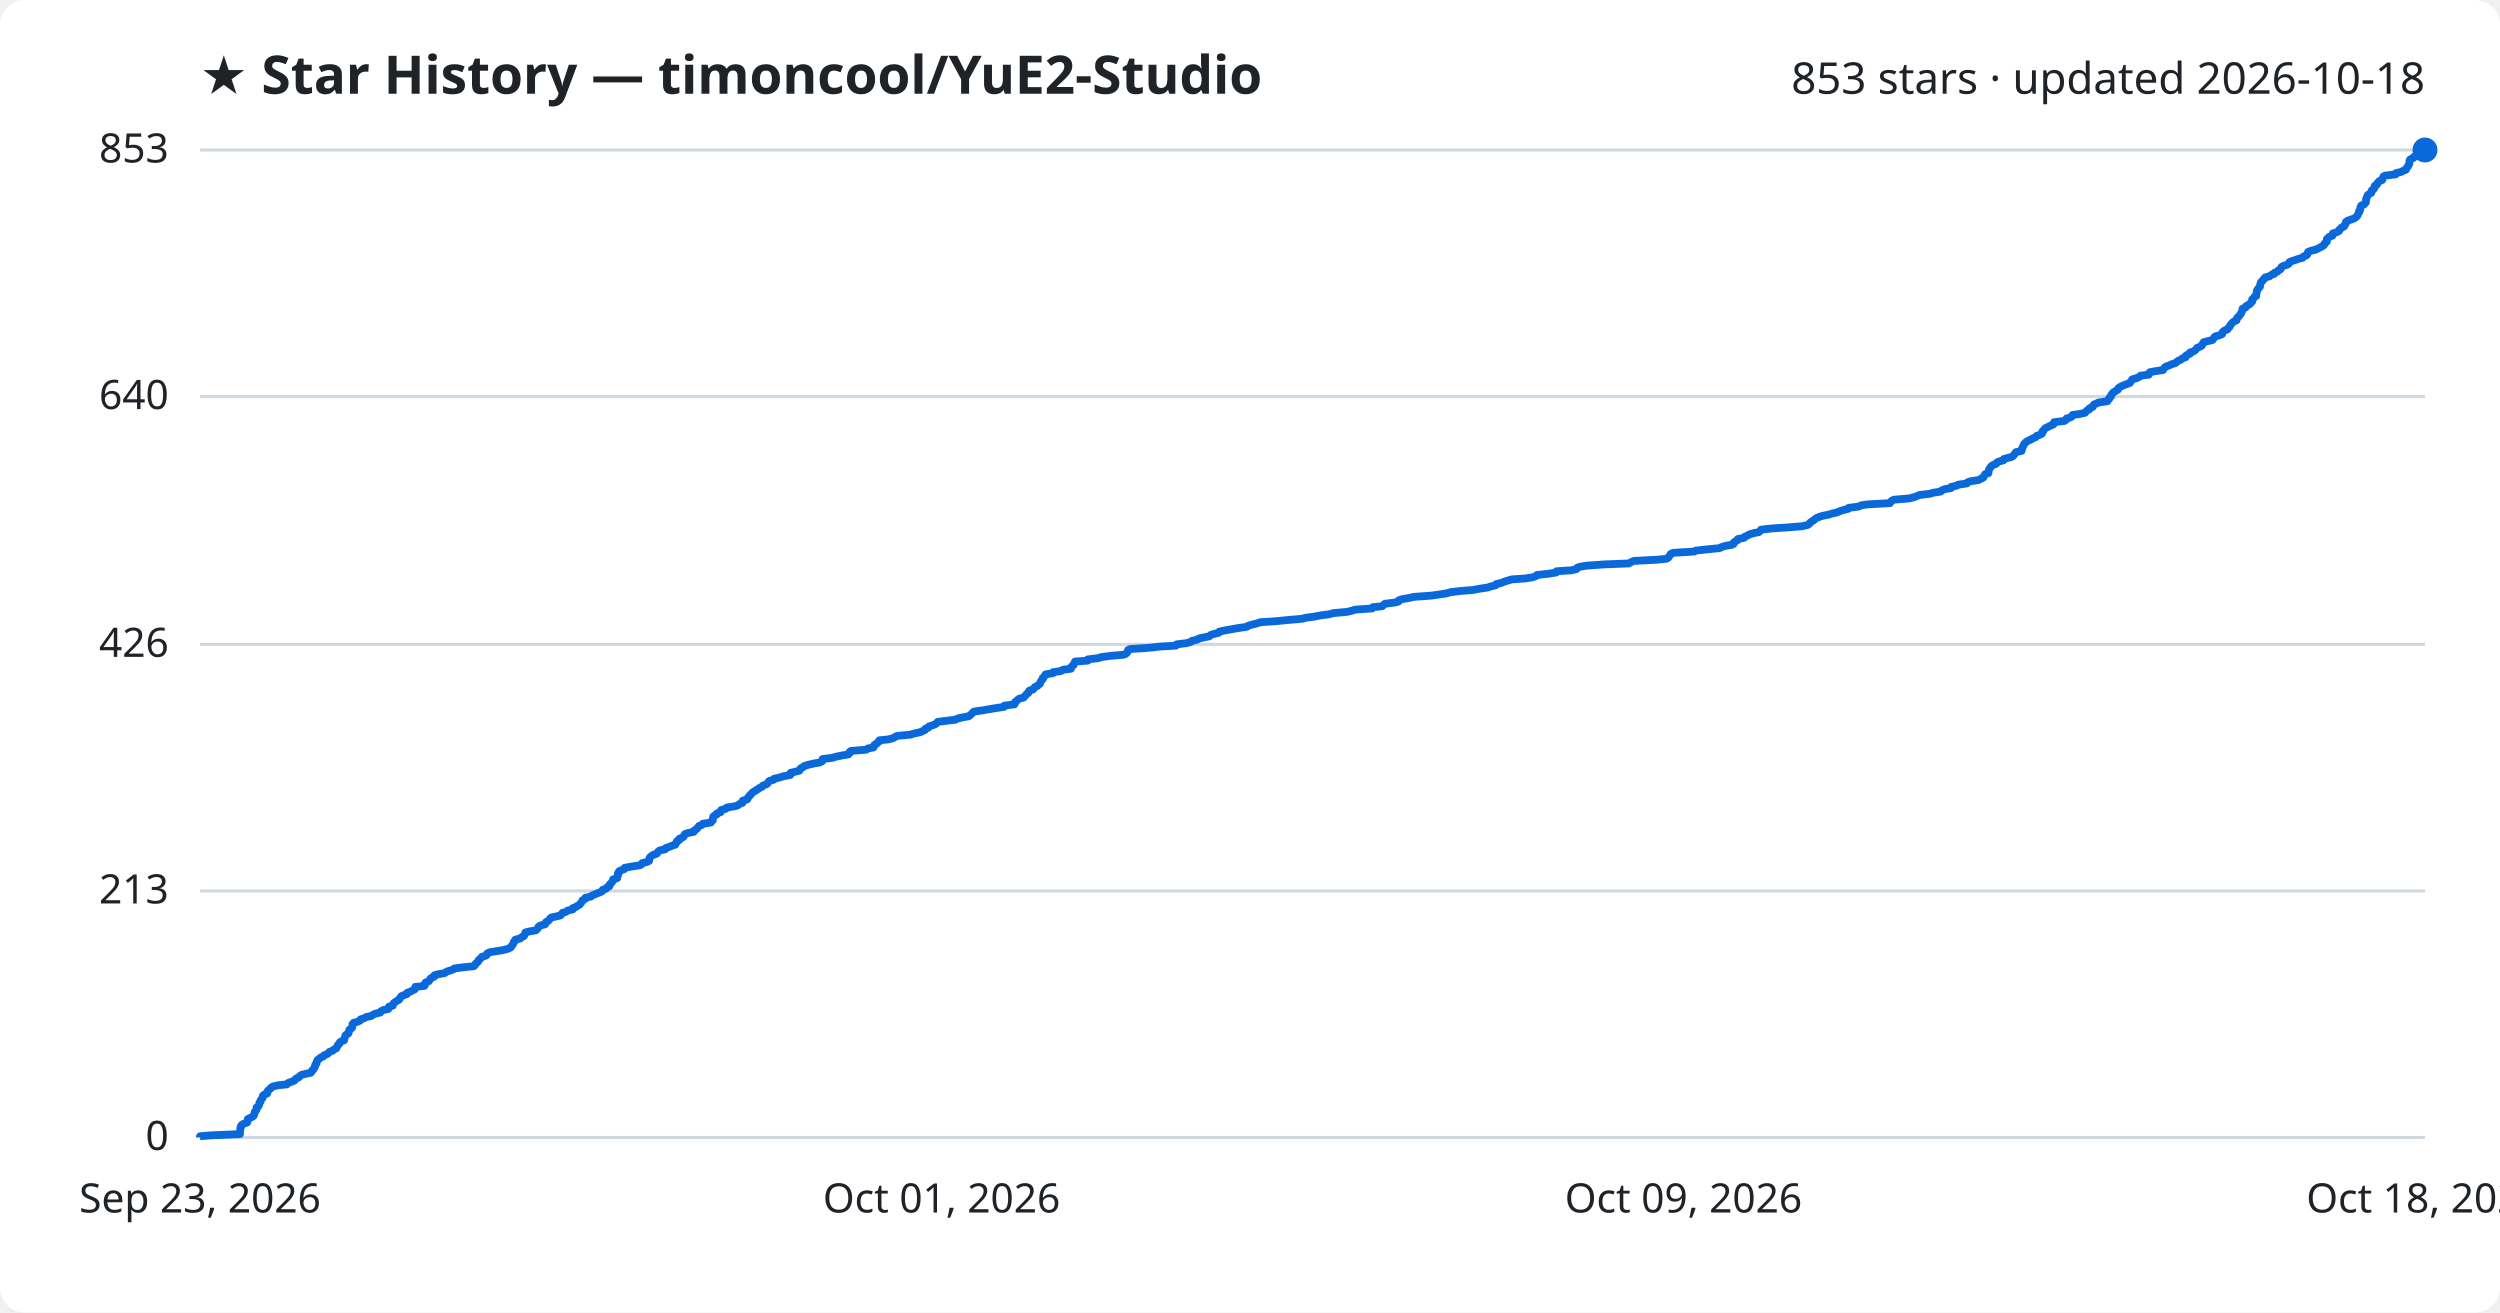
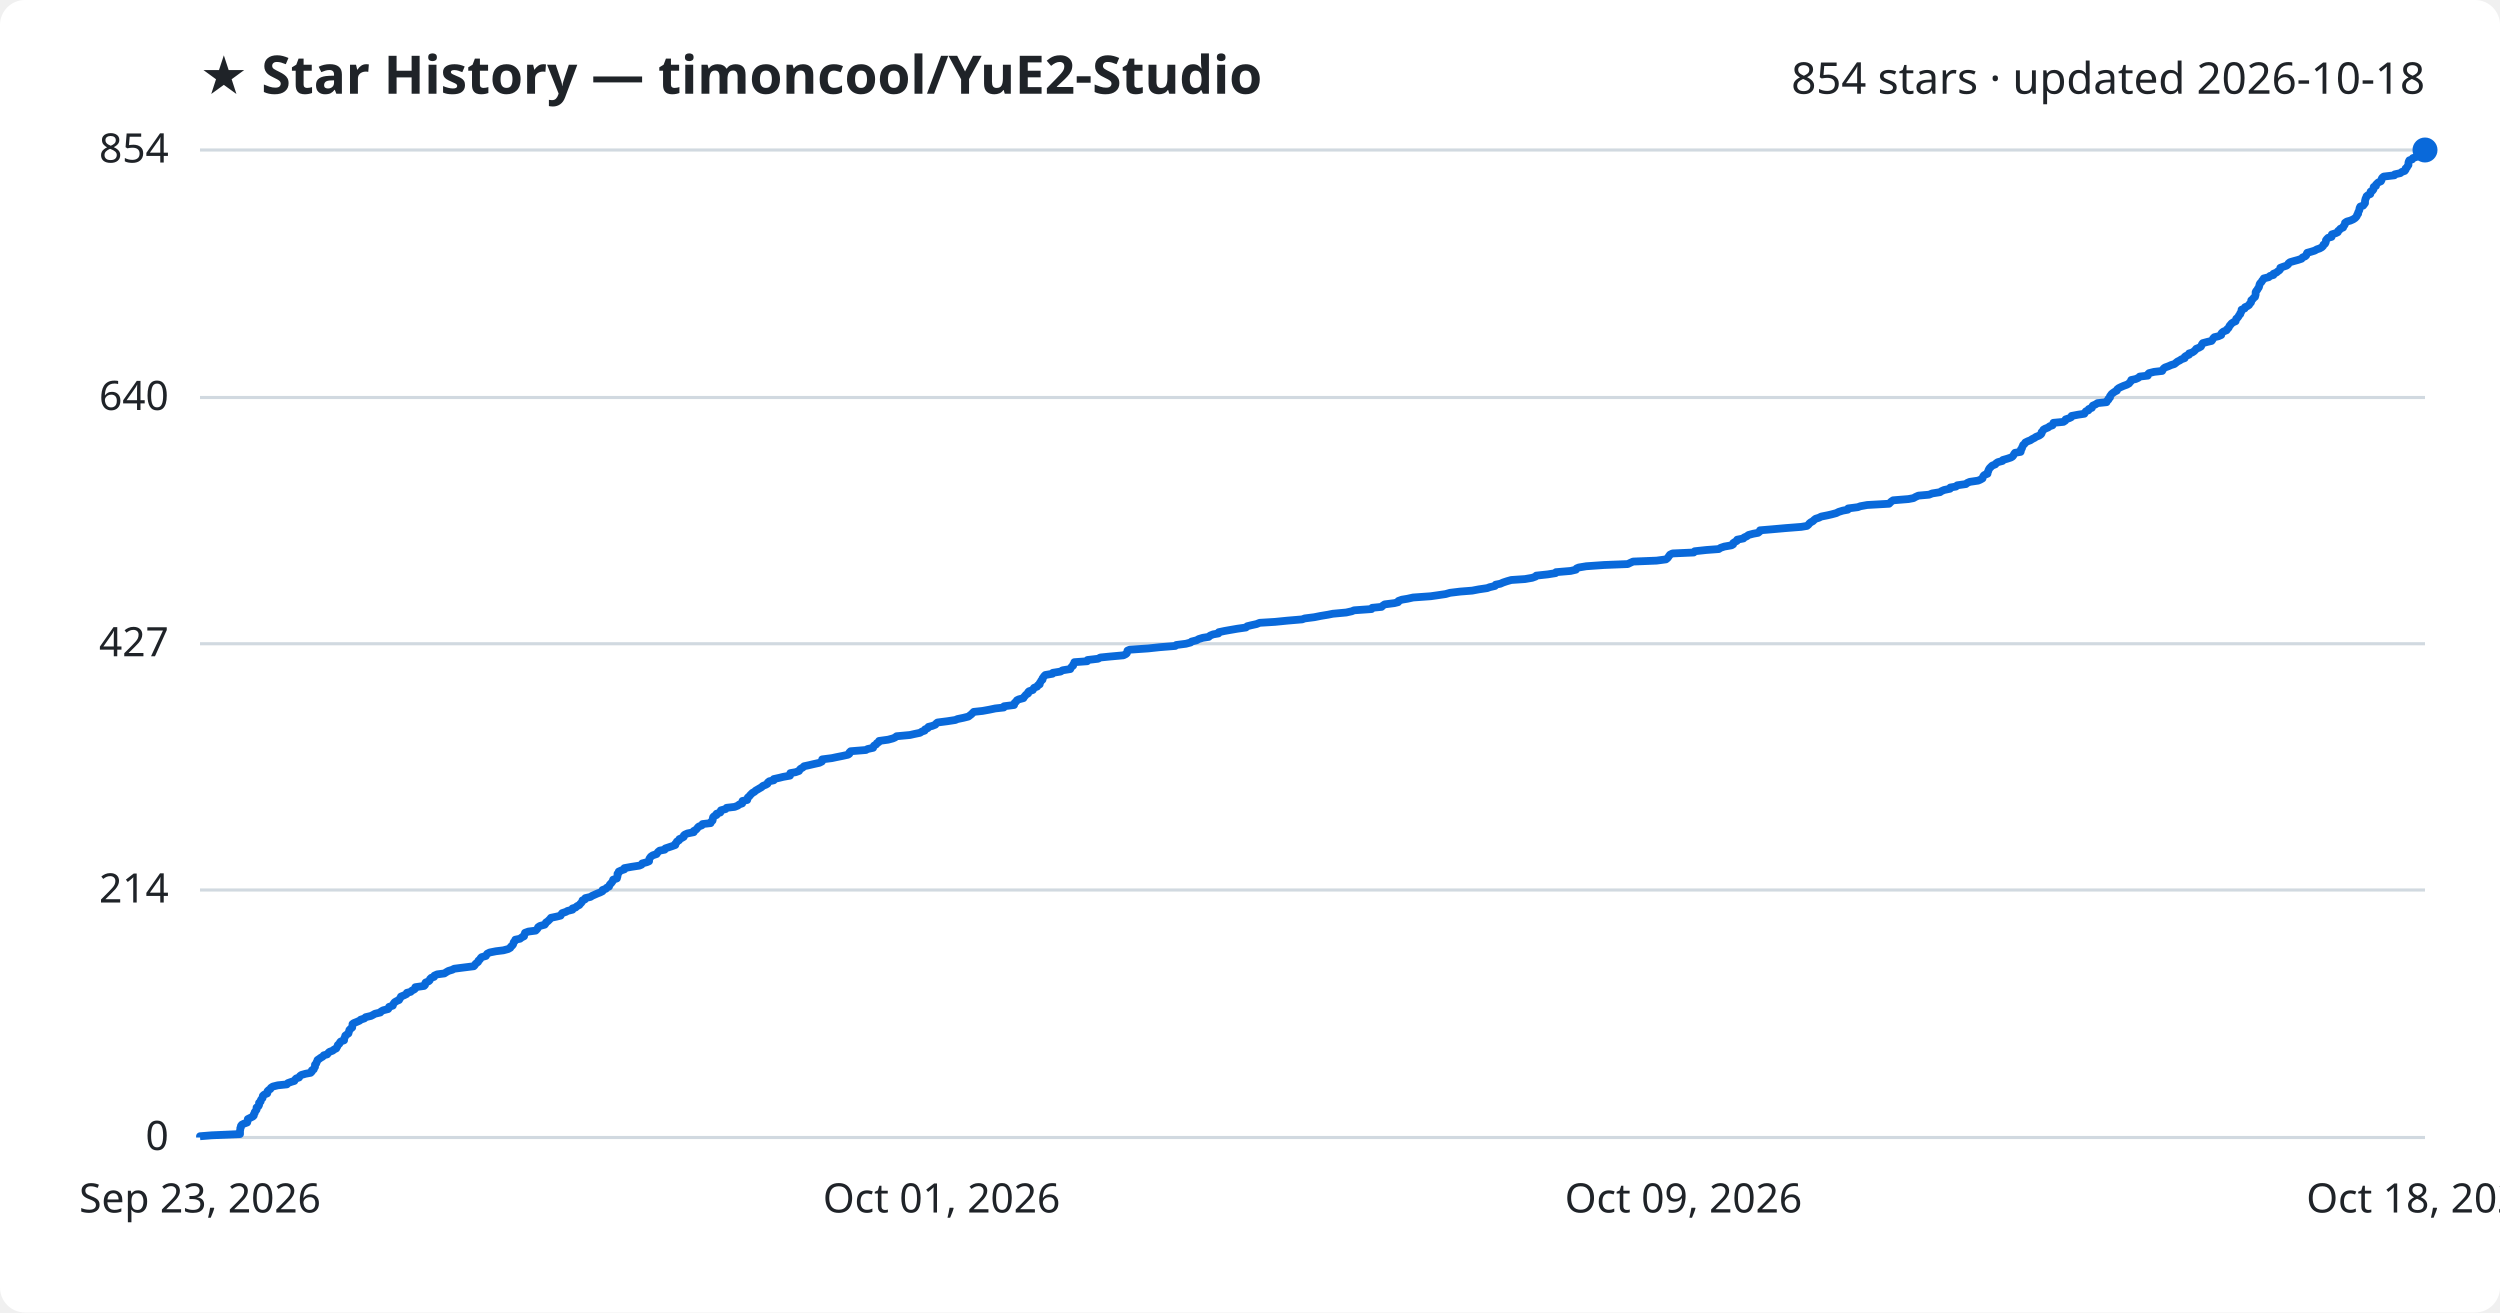
<svg xmlns="http://www.w3.org/2000/svg" viewBox="0 0 800 420" font-family="Segoe UI, sans-serif">
  <rect width="800" height="420" fill="#ffffff" rx="8" />
  <text x="64" y="30" fill="#1f2328" font-size="17" font-weight="700">★ Star History — timoncool/YuE2-Studio</text>
-   <text x="776" y="30" fill="#1f2328" font-size="14" text-anchor="end">853 stars · updated 2026-10-18</text>
+   <text x="776" y="30" fill="#1f2328" font-size="14" text-anchor="end">854 stars · updated 2026-10-18</text>
  <line x1="64" y1="364.0" x2="776" y2="364.0" stroke="#d1d9e0" stroke-width="1" />
  <text x="54" y="368.0" fill="#1f2328" font-size="13" text-anchor="end">0</text>
-   <line x1="64" y1="285.1" x2="776" y2="285.1" stroke="#d1d9e0" stroke-width="1" />
-   <text x="54" y="289.1" fill="#1f2328" font-size="13" text-anchor="end">213</text>
-   <line x1="64" y1="206.2" x2="776" y2="206.2" stroke="#d1d9e0" stroke-width="1" />
-   <text x="54" y="210.2" fill="#1f2328" font-size="13" text-anchor="end">426</text>
-   <line x1="64" y1="126.9" x2="776" y2="126.9" stroke="#d1d9e0" stroke-width="1" />
-   <text x="54" y="130.9" fill="#1f2328" font-size="13" text-anchor="end">640</text>
+   <line x1="64" y1="284.8" x2="776" y2="284.8" stroke="#d1d9e0" stroke-width="1" />
+   <text x="54" y="288.8" fill="#1f2328" font-size="13" text-anchor="end">214</text>
+   <line x1="64" y1="206.0" x2="776" y2="206.0" stroke="#d1d9e0" stroke-width="1" />
+   <text x="54" y="210.0" fill="#1f2328" font-size="13" text-anchor="end">427</text>
+   <line x1="64" y1="127.2" x2="776" y2="127.2" stroke="#d1d9e0" stroke-width="1" />
+   <text x="54" y="131.2" fill="#1f2328" font-size="13" text-anchor="end">640</text>
  <line x1="64" y1="48.0" x2="776" y2="48.0" stroke="#d1d9e0" stroke-width="1" />
-   <text x="54" y="52.0" fill="#1f2328" font-size="13" text-anchor="end">853</text>
-   <path d="M64.0,364.0 L64.0,363.6 L67.7,363.3 L76.8,362.9 L76.8,362.5 L76.8,362.1 L76.9,361.8 L76.9,361.4 L76.9,361.0 L77.1,360.7 L77.1,360.3 L77.4,359.9 L78.0,359.6 L79.1,359.2 L79.2,358.8 L79.3,358.4 L79.3,358.1 L80.1,357.7 L80.9,357.3 L81.2,357.0 L81.3,356.6 L81.5,356.2 L81.5,355.8 L81.8,355.5 L82.1,355.1 L82.1,354.7 L82.1,354.4 L82.7,354.0 L82.9,353.6 L83.0,353.3 L83.0,352.9 L83.4,352.5 L83.4,352.1 L83.6,351.8 L84.0,351.4 L84.1,351.0 L84.1,350.7 L84.5,350.3 L85.5,349.9 L85.6,349.6 L85.6,349.2 L86.0,348.8 L86.5,348.4 L86.7,348.1 L87.3,347.7 L88.9,347.3 L91.8,347.0 L92.1,346.6 L93.2,346.2 L94.2,345.8 L94.4,345.5 L94.8,345.1 L95.7,344.7 L95.9,344.4 L96.4,344.0 L97.9,343.6 L99.4,343.3 L99.8,342.9 L99.9,342.5 L100.4,342.1 L100.5,341.8 L100.8,341.4 L100.8,341.0 L100.9,340.7 L101.3,340.3 L101.3,339.9 L101.5,339.5 L101.6,339.2 L102.2,338.8 L102.6,338.4 L103.4,338.1 L103.7,337.7 L104.7,337.3 L105.1,337.0 L105.4,336.6 L106.5,336.2 L106.9,335.8 L107.6,335.5 L107.8,335.1 L108.0,334.7 L108.1,334.4 L108.6,334.0 L108.7,333.6 L109.1,333.3 L110.1,332.9 L110.1,332.5 L110.3,332.1 L110.4,331.8 L110.5,331.4 L110.9,331.0 L111.5,330.7 L111.6,330.3 L111.7,329.9 L111.8,329.5 L112.3,329.2 L112.7,328.8 L112.7,328.4 L112.8,328.1 L112.8,327.7 L113.2,327.3 L114.3,327.0 L115.2,326.6 L115.4,326.2 L116.6,325.8 L117.0,325.5 L118.8,325.1 L119.4,324.7 L120.0,324.4 L121.7,324.0 L121.9,323.6 L122.7,323.2 L124.2,322.9 L124.5,322.5 L124.5,322.1 L125.7,321.8 L125.8,321.4 L126.0,321.0 L126.4,320.7 L127.0,320.3 L127.7,319.9 L127.9,319.5 L128.2,319.2 L128.4,318.8 L129.4,318.4 L130.2,318.1 L130.3,317.7 L131.4,317.3 L131.9,317.0 L132.7,316.6 L132.9,316.2 L132.9,315.8 L135.8,315.5 L136.0,315.1 L136.0,314.7 L136.2,314.4 L137.2,314.0 L137.5,313.6 L137.7,313.2 L138.1,312.9 L139.0,312.5 L139.0,312.1 L140.0,311.8 L142.3,311.4 L142.8,311.0 L143.6,310.7 L144.9,310.3 L145.4,309.9 L148.5,309.5 L151.6,309.2 L152.0,308.8 L152.2,308.4 L152.6,308.1 L153.0,307.7 L153.1,307.3 L153.6,306.9 L153.9,306.6 L154.2,306.2 L155.5,305.8 L155.8,305.5 L155.9,305.1 L156.8,304.7 L158.7,304.4 L161.1,304.0 L162.6,303.6 L163.4,303.2 L163.6,302.9 L163.9,302.5 L164.2,302.1 L164.3,301.8 L164.4,301.4 L164.9,301.0 L164.9,300.7 L166.5,300.3 L166.9,299.9 L167.7,299.5 L167.8,299.2 L168.0,298.8 L168.1,298.4 L169.2,298.1 L171.5,297.7 L171.9,297.3 L172.2,296.9 L172.3,296.6 L172.8,296.2 L174.4,295.8 L174.6,295.5 L174.7,295.1 L175.4,294.7 L175.7,294.4 L176.0,294.0 L176.4,293.6 L178.3,293.2 L179.4,292.9 L179.7,292.5 L180.0,292.1 L181.1,291.8 L181.6,291.4 L183.3,291.0 L183.3,290.6 L184.2,290.3 L184.7,289.9 L185.5,289.5 L185.7,289.2 L186.0,288.8 L186.3,288.4 L186.4,288.1 L187.2,287.7 L187.3,287.3 L189.1,286.9 L189.4,286.6 L190.3,286.2 L191.3,285.8 L192.1,285.5 L192.8,285.1 L192.9,284.7 L193.9,284.4 L194.2,284.0 L195.0,283.6 L195.0,283.2 L195.2,282.9 L195.7,282.5 L195.9,282.1 L196.2,281.8 L196.2,281.4 L197.5,281.0 L197.5,280.6 L197.7,280.3 L197.7,279.9 L197.7,279.5 L198.1,279.2 L198.1,278.8 L199.0,278.4 L199.8,278.1 L199.9,277.7 L202.1,277.3 L204.7,276.9 L205.3,276.6 L205.5,276.2 L207.1,275.8 L207.7,275.5 L207.8,275.1 L207.8,274.7 L208.0,274.3 L208.4,274.0 L208.9,273.6 L210.1,273.2 L210.4,272.9 L210.6,272.5 L211.2,272.1 L212.8,271.8 L213.0,271.4 L214.2,271.0 L215.1,270.6 L216.1,270.3 L216.2,269.9 L216.6,269.5 L216.6,269.2 L217.4,268.8 L217.4,268.4 L218.2,268.1 L218.8,267.7 L218.9,267.3 L219.2,266.9 L220.0,266.6 L222.0,266.2 L222.1,265.8 L222.6,265.5 L223.1,265.1 L223.4,264.7 L223.7,264.3 L224.6,264.0 L224.9,263.6 L227.5,263.2 L227.6,262.9 L228.1,262.5 L228.1,262.1 L228.2,261.8 L228.2,261.4 L228.6,261.0 L229.4,260.6 L229.4,260.3 L230.6,259.9 L230.6,259.5 L230.8,259.2 L232.3,258.8 L232.6,258.4 L235.2,258.0 L236.1,257.7 L236.6,257.3 L237.6,256.9 L237.7,256.6 L237.7,256.2 L239.1,255.8 L239.3,255.5 L239.4,255.1 L239.9,254.7 L240.1,254.3 L240.5,254.0 L240.8,253.6 L241.5,253.2 L241.9,252.9 L242.6,252.5 L243.1,252.1 L243.8,251.8 L244.1,251.4 L245.2,251.0 L245.7,250.6 L245.8,250.3 L246.2,249.9 L247.6,249.5 L247.7,249.2 L249.5,248.8 L250.7,248.4 L252.9,248.0 L253.0,247.7 L253.0,247.3 L254.7,246.9 L255.8,246.6 L256.0,246.2 L256.3,245.8 L257.0,245.5 L257.4,245.1 L258.8,244.7 L260.5,244.3 L262.3,244.0 L263.1,243.6 L263.2,243.2 L263.2,242.9 L266.3,242.5 L267.7,242.1 L269.7,241.7 L271.5,241.4 L271.9,241.0 L271.9,240.6 L272.3,240.3 L277.2,239.9 L277.7,239.5 L279.5,239.2 L279.6,238.8 L279.8,238.4 L280.5,238.0 L280.7,237.7 L281.3,237.3 L281.4,236.9 L284.3,236.6 L285.8,236.2 L286.5,235.8 L287.0,235.5 L291.3,235.1 L292.6,234.7 L294.5,234.3 L295.1,234.0 L296.0,233.6 L296.1,233.2 L297.0,232.9 L297.2,232.5 L298.4,232.1 L299.4,231.7 L299.7,231.4 L300.1,231.0 L303.2,230.6 L305.8,230.3 L306.5,229.9 L308.4,229.5 L310.0,229.2 L310.5,228.8 L311.0,228.4 L311.3,228.0 L311.7,227.7 L314.5,227.3 L316.8,226.9 L318.6,226.6 L321.3,226.2 L321.4,225.8 L324.6,225.4 L324.8,225.1 L324.8,224.7 L325.3,224.3 L325.6,224.0 L326.1,223.6 L327.6,223.2 L327.8,222.9 L328.2,222.5 L328.5,222.1 L329.1,221.7 L329.1,221.4 L329.4,221.0 L330.6,220.6 L330.8,220.3 L331.1,219.9 L332.0,219.5 L332.2,219.2 L332.8,218.8 L332.9,218.4 L333.1,218.0 L333.3,217.7 L333.7,217.3 L333.7,216.9 L334.1,216.6 L334.3,216.2 L334.6,215.8 L337.0,215.4 L337.0,215.1 L339.6,214.7 L340.2,214.3 L342.7,214.0 L342.7,213.6 L343.0,213.2 L343.5,212.9 L343.6,212.5 L343.9,212.1 L344.0,211.7 L348.1,211.4 L348.1,211.0 L351.5,210.6 L352.3,210.3 L355.2,209.9 L359.7,209.5 L360.4,209.1 L360.7,208.8 L360.9,208.4 L361.0,208.0 L361.6,207.7 L367.6,207.3 L371.2,206.9 L376.3,206.6 L376.5,206.2 L379.7,205.8 L381.1,205.4 L381.4,205.1 L383.0,204.7 L383.7,204.3 L385.1,204.0 L387.0,203.6 L387.4,203.2 L388.3,202.9 L390.0,202.5 L390.2,202.1 L392.1,201.7 L393.8,201.4 L396.1,201.0 L398.9,200.6 L399.3,200.3 L400.5,199.9 L402.2,199.5 L403.3,199.1 L408.1,198.8 L412.2,198.4 L416.8,198.0 L417.7,197.7 L420.7,197.3 L422.7,196.9 L425.2,196.6 L426.7,196.2 L431.0,195.8 L432.8,195.4 L433.5,195.1 L439.1,194.7 L439.3,194.3 L442.3,194.0 L442.7,193.6 L443.2,193.2 L446.4,192.8 L447.5,192.5 L447.6,192.1 L448.8,191.7 L450.6,191.4 L452.4,191.0 L458.0,190.6 L460.1,190.3 L462.8,189.9 L464.2,189.5 L467.5,189.1 L471.3,188.8 L473.4,188.4 L476.1,188.0 L476.9,187.7 L478.6,187.3 L478.8,186.9 L480.2,186.6 L481.2,186.2 L482.4,185.8 L483.8,185.4 L488.2,185.1 L490.6,184.7 L491.6,184.3 L491.8,184.0 L495.5,183.6 L498.0,183.2 L498.1,182.8 L502.8,182.5 L504.5,182.1 L504.7,181.7 L505.4,181.4 L507.8,181.0 L513.5,180.6 L521.2,180.3 L521.9,179.9 L522.8,179.5 L530.3,179.1 L533.3,178.8 L533.9,178.4 L534.1,178.0 L534.4,177.7 L534.6,177.3 L535.4,176.9 L542.2,176.5 L542.6,176.2 L546.2,175.8 L550.3,175.4 L550.8,175.1 L552.1,174.7 L554.3,174.3 L554.8,174.0 L554.8,173.6 L555.4,173.2 L556.1,172.8 L556.1,172.5 L558.1,172.1 L558.4,171.7 L559.2,171.4 L559.8,171.0 L561.2,170.6 L562.8,170.3 L563.3,169.9 L563.5,169.5 L567.0,169.1 L571.6,168.8 L576.7,168.4 L578.4,168.0 L578.9,167.7 L579.2,167.3 L579.7,166.9 L580.4,166.5 L580.7,166.2 L581.2,165.8 L582.2,165.4 L583.1,165.1 L585.1,164.7 L586.4,164.3 L587.8,164.0 L588.7,163.6 L589.9,163.2 L591.5,162.8 L591.6,162.5 L594.8,162.1 L595.6,161.7 L597.7,161.4 L604.8,161.0 L605.0,160.6 L605.4,160.2 L606.1,159.9 L610.9,159.5 L612.5,159.1 L613.3,158.8 L614.2,158.4 L617.6,158.0 L618.5,157.7 L621.0,157.3 L621.4,156.9 L622.4,156.5 L624.3,156.2 L624.4,155.8 L626.2,155.4 L626.6,155.1 L629.4,154.7 L629.7,154.3 L630.6,154.0 L633.2,153.6 L633.9,153.2 L634.7,152.8 L634.8,152.5 L635.0,152.1 L635.3,151.7 L636.3,151.4 L636.3,151.0 L636.4,150.6 L636.5,150.2 L636.7,149.9 L637.0,149.5 L637.3,149.1 L637.8,148.8 L638.8,148.4 L639.0,148.0 L639.6,147.7 L641.1,147.3 L641.2,146.9 L642.6,146.5 L643.8,146.2 L644.3,145.8 L644.6,145.4 L644.8,145.1 L645.1,144.7 L646.9,144.3 L647.0,143.9 L647.0,143.6 L647.2,143.2 L647.4,142.8 L647.6,142.5 L647.7,142.1 L648.1,141.7 L648.4,141.4 L649.1,141.0 L650.0,140.6 L650.6,140.2 L651.4,139.9 L651.7,139.5 L652.8,139.1 L653.4,138.8 L653.6,138.4 L653.6,138.0 L654.0,137.7 L654.2,137.3 L654.7,136.9 L655.6,136.5 L656.2,136.2 L657.1,135.8 L657.3,135.4 L657.3,135.1 L660.6,134.7 L661.2,134.3 L661.3,133.9 L662.5,133.6 L663.1,133.2 L663.2,132.8 L665.3,132.5 L667.2,132.1 L667.5,131.7 L667.8,131.4 L668.6,131.0 L668.7,130.6 L669.7,130.2 L669.8,129.9 L670.0,129.5 L670.9,129.1 L671.5,128.8 L674.4,128.4 L674.5,128.0 L675.0,127.6 L675.0,127.3 L675.5,126.9 L675.5,126.5 L675.8,126.2 L676.0,125.8 L676.5,125.4 L677.1,125.1 L677.7,124.7 L677.8,124.3 L678.3,123.9 L678.9,123.6 L679.8,123.2 L680.9,122.8 L681.6,122.5 L681.8,122.1 L682.2,121.7 L682.3,121.4 L683.7,121.0 L684.6,120.6 L685.0,120.2 L687.6,119.9 L687.6,119.5 L688.0,119.1 L689.6,118.8 L692.2,118.4 L692.4,118.0 L692.7,117.6 L693.1,117.3 L694.2,116.9 L695.1,116.5 L696.1,116.2 L696.6,115.8 L697.1,115.4 L697.9,115.1 L698.3,114.7 L699.4,114.3 L699.4,113.9 L699.8,113.6 L700.8,113.2 L700.8,112.8 L701.8,112.5 L702.4,112.1 L702.8,111.7 L703.1,111.3 L703.9,111.0 L704.6,110.6 L704.8,110.2 L704.9,109.9 L705.2,109.5 L706.7,109.1 L708.0,108.8 L708.3,108.4 L708.5,108.0 L709.0,107.6 L710.2,107.3 L711.1,106.9 L711.1,106.5 L711.3,106.2 L711.8,105.8 L712.8,105.4 L712.9,105.1 L713.4,104.7 L713.6,104.3 L713.8,103.9 L714.1,103.6 L714.4,103.2 L715.0,102.8 L715.7,102.5 L715.8,102.1 L715.9,101.7 L716.4,101.3 L716.6,101.0 L716.9,100.6 L717.2,100.2 L717.3,99.9 L717.5,99.5 L717.6,99.1 L717.6,98.8 L718.6,98.4 L718.7,98.0 L719.4,97.6 L720.0,97.3 L720.2,96.9 L720.7,96.5 L720.7,96.2 L720.7,95.8 L721.2,95.4 L721.4,95.0 L722.0,94.7 L722.0,94.3 L722.1,93.9 L722.1,93.6 L722.2,93.2 L722.3,92.8 L722.6,92.5 L722.8,92.1 L723.2,91.7 L723.2,91.3 L723.3,91.0 L723.4,90.6 L723.6,90.2 L724.0,89.9 L724.2,89.5 L724.7,89.1 L724.8,88.8 L726.3,88.4 L726.7,88.0 L727.8,87.6 L727.8,87.3 L728.8,86.9 L729.1,86.5 L729.7,86.2 L730.0,85.8 L730.1,85.4 L730.9,85.0 L732.0,84.7 L732.5,84.3 L732.6,83.9 L733.2,83.6 L734.5,83.2 L735.6,82.8 L736.8,82.5 L737.1,82.1 L738.1,81.7 L738.4,81.3 L738.4,81.0 L738.6,80.6 L739.7,80.2 L741.0,79.9 L741.8,79.5 L742.6,79.1 L743.3,78.7 L743.7,78.4 L743.8,78.0 L744.3,77.6 L744.6,77.3 L744.6,76.9 L744.6,76.5 L745.0,76.2 L745.3,75.8 L746.4,75.4 L746.5,75.0 L746.5,74.7 L747.8,74.3 L748.5,73.9 L748.5,73.6 L749.0,73.2 L749.3,72.8 L750.1,72.5 L750.2,72.1 L750.6,71.7 L750.7,71.3 L750.7,71.0 L751.3,70.6 L752.5,70.2 L753.3,69.9 L753.9,69.5 L754.3,69.1 L754.5,68.7 L754.6,68.4 L754.9,68.0 L754.9,67.6 L755.2,67.3 L755.3,66.9 L755.3,66.5 L755.4,66.2 L755.6,65.8 L756.5,65.4 L756.9,65.0 L757.1,64.7 L757.1,64.3 L757.1,63.9 L757.2,63.6 L757.4,63.2 L757.5,62.8 L757.7,62.4 L758.2,62.1 L758.8,61.7 L758.9,61.3 L758.9,61.0 L759.5,60.6 L759.8,60.2 L759.8,59.9 L759.9,59.5 L760.6,59.1 L760.7,58.7 L761.0,58.4 L761.3,58.0 L762.3,57.6 L762.4,57.3 L762.5,56.9 L762.7,56.5 L763.2,56.2 L766.6,55.8 L766.7,55.4 L768.4,55.0 L768.9,54.7 L769.9,54.3 L770.1,53.9 L770.2,53.6 L770.6,53.2 L770.7,52.8 L771.0,52.4 L771.0,52.1 L771.0,51.7 L771.1,51.3 L771.3,51.0 L772.2,50.6 L772.4,50.2 L773.6,49.9 L774.0,49.5 L774.0,49.1 L774.5,48.7 L774.9,48.4 L776.0,48.0 L776.0,48.0" fill="none" stroke="#0969da" stroke-width="2.5" stroke-linejoin="round" />
+   <text x="54" y="52.0" fill="#1f2328" font-size="13" text-anchor="end">854</text>
+   <path d="M64.0,364.0 L64.0,363.6 L67.7,363.3 L76.8,362.9 L76.8,362.5 L76.8,362.1 L76.8,361.8 L76.9,361.4 L76.9,361.0 L77.1,360.7 L77.1,360.3 L77.4,359.9 L78.0,359.6 L79.1,359.2 L79.2,358.8 L79.3,358.4 L79.3,358.1 L80.1,357.7 L80.9,357.3 L81.2,357.0 L81.2,356.6 L81.5,356.2 L81.5,355.9 L81.8,355.5 L82.1,355.1 L82.1,354.7 L82.1,354.4 L82.7,354.0 L82.9,353.6 L82.9,353.3 L82.9,352.9 L83.4,352.5 L83.4,352.2 L83.6,351.8 L84.0,351.4 L84.1,351.0 L84.1,350.7 L84.5,350.3 L85.5,349.9 L85.6,349.6 L85.6,349.2 L86.0,348.8 L86.5,348.5 L86.7,348.1 L87.3,347.7 L88.9,347.3 L91.8,347.0 L92.1,346.6 L93.2,346.2 L94.2,345.9 L94.4,345.5 L94.8,345.1 L95.7,344.8 L95.9,344.4 L96.4,344.0 L97.8,343.6 L99.4,343.3 L99.8,342.9 L99.8,342.5 L100.4,342.2 L100.5,341.8 L100.8,341.4 L100.8,341.1 L100.8,340.7 L101.2,340.3 L101.3,339.9 L101.5,339.6 L101.6,339.2 L102.2,338.8 L102.6,338.5 L103.3,338.1 L103.6,337.7 L104.7,337.4 L105.0,337.0 L105.4,336.6 L106.5,336.2 L106.8,335.9 L107.6,335.5 L107.8,335.1 L108.0,334.8 L108.1,334.4 L108.6,334.0 L108.7,333.7 L109.0,333.3 L110.1,332.9 L110.1,332.5 L110.2,332.2 L110.4,331.8 L110.5,331.4 L110.9,331.1 L111.5,330.7 L111.6,330.3 L111.7,330.0 L111.8,329.6 L112.2,329.2 L112.7,328.8 L112.7,328.5 L112.8,328.1 L112.8,327.7 L113.2,327.4 L114.2,327.0 L115.1,326.6 L115.4,326.3 L116.6,325.9 L117.0,325.5 L118.7,325.1 L119.3,324.8 L120.0,324.4 L121.7,324.0 L121.9,323.7 L122.6,323.3 L124.2,322.9 L124.4,322.6 L124.5,322.2 L125.7,321.8 L125.8,321.4 L126.0,321.1 L126.3,320.7 L127.0,320.3 L127.7,320.0 L127.9,319.6 L128.2,319.2 L128.3,318.9 L129.3,318.5 L130.1,318.1 L130.2,317.7 L131.4,317.4 L131.8,317.0 L132.6,316.6 L132.9,316.3 L132.9,315.9 L135.7,315.5 L136.0,315.2 L136.0,314.8 L136.2,314.4 L137.2,314.0 L137.5,313.7 L137.6,313.3 L138.0,312.9 L138.9,312.6 L139.0,312.2 L139.9,311.8 L142.2,311.5 L142.8,311.1 L143.5,310.7 L144.8,310.3 L145.3,310.0 L148.4,309.6 L151.6,309.2 L151.9,308.9 L152.1,308.5 L152.6,308.1 L153.0,307.8 L153.1,307.4 L153.6,307.0 L153.8,306.6 L154.1,306.3 L155.5,305.9 L155.7,305.5 L155.9,305.2 L156.7,304.8 L158.7,304.4 L161.1,304.1 L162.6,303.7 L163.3,303.3 L163.5,302.9 L163.9,302.6 L164.2,302.2 L164.3,301.8 L164.4,301.5 L164.8,301.1 L164.9,300.7 L166.4,300.4 L166.9,300.0 L167.7,299.6 L167.7,299.2 L167.9,298.9 L168.0,298.5 L169.1,298.1 L171.4,297.8 L171.8,297.4 L172.1,297.0 L172.2,296.7 L172.8,296.3 L174.3,295.9 L174.6,295.5 L174.7,295.2 L175.3,294.8 L175.7,294.4 L176.0,294.1 L176.3,293.7 L178.2,293.3 L179.4,293.0 L179.6,292.6 L179.9,292.2 L181.1,291.8 L181.6,291.5 L183.2,291.1 L183.2,290.7 L184.2,290.4 L184.6,290.0 L185.4,289.6 L185.6,289.3 L186.0,288.9 L186.3,288.5 L186.4,288.1 L187.2,287.8 L187.3,287.4 L189.0,287.0 L189.4,286.7 L190.3,286.3 L191.2,285.9 L192.0,285.6 L192.8,285.2 L192.8,284.8 L193.9,284.4 L194.1,284.1 L194.9,283.7 L195.0,283.3 L195.2,283.0 L195.6,282.6 L195.9,282.2 L196.1,281.9 L196.2,281.5 L197.4,281.1 L197.5,280.7 L197.6,280.4 L197.6,280.0 L197.6,279.6 L198.0,279.3 L198.0,278.9 L198.9,278.5 L199.8,278.2 L199.8,277.8 L202.0,277.4 L204.6,277.0 L205.3,276.7 L205.5,276.3 L207.0,275.9 L207.7,275.6 L207.7,275.2 L207.8,274.8 L208.0,274.5 L208.3,274.1 L208.9,273.7 L210.1,273.3 L210.3,273.0 L210.6,272.6 L211.1,272.2 L212.7,271.9 L212.9,271.5 L214.1,271.1 L215.0,270.8 L216.1,270.4 L216.1,270.0 L216.5,269.6 L216.6,269.3 L217.3,268.9 L217.4,268.5 L218.1,268.2 L218.8,267.8 L218.8,267.4 L219.1,267.1 L220.0,266.7 L222.0,266.3 L222.0,265.9 L222.6,265.6 L223.0,265.2 L223.3,264.8 L223.6,264.5 L224.6,264.1 L224.8,263.7 L227.4,263.4 L227.5,263.0 L228.0,262.6 L228.1,262.2 L228.1,261.9 L228.2,261.5 L228.6,261.1 L229.3,260.8 L229.3,260.4 L230.5,260.0 L230.5,259.7 L230.7,259.3 L232.2,258.9 L232.5,258.5 L235.1,258.2 L236.1,257.8 L236.6,257.4 L237.5,257.1 L237.6,256.7 L237.6,256.3 L239.1,256.0 L239.2,255.6 L239.3,255.2 L239.8,254.8 L240.0,254.5 L240.4,254.1 L240.8,253.7 L241.4,253.4 L241.8,253.0 L242.5,252.6 L243.0,252.3 L243.7,251.9 L244.1,251.5 L245.1,251.1 L245.6,250.8 L245.7,250.4 L246.2,250.0 L247.6,249.7 L247.6,249.3 L249.4,248.9 L250.6,248.6 L252.8,248.2 L252.9,247.8 L252.9,247.4 L254.6,247.1 L255.7,246.7 L255.9,246.3 L256.2,246.0 L256.9,245.6 L257.3,245.2 L258.7,244.9 L260.4,244.5 L262.2,244.1 L263.0,243.7 L263.1,243.4 L263.1,243.0 L266.2,242.6 L267.6,242.3 L269.6,241.9 L271.4,241.5 L271.8,241.2 L271.8,240.8 L272.2,240.4 L277.1,240.0 L277.6,239.7 L279.4,239.3 L279.5,238.9 L279.7,238.6 L280.4,238.2 L280.6,237.8 L281.2,237.5 L281.3,237.1 L284.2,236.7 L285.7,236.3 L286.4,236.0 L286.9,235.6 L291.2,235.2 L292.5,234.9 L294.4,234.5 L295.0,234.1 L295.9,233.8 L296.0,233.4 L296.9,233.0 L297.1,232.6 L298.3,232.3 L299.3,231.9 L299.6,231.5 L300.0,231.2 L303.1,230.8 L305.7,230.4 L306.4,230.1 L308.3,229.7 L309.9,229.3 L310.4,228.9 L310.8,228.6 L311.2,228.2 L311.6,227.8 L314.4,227.5 L316.6,227.1 L318.5,226.7 L321.2,226.4 L321.3,226.0 L324.5,225.6 L324.6,225.2 L324.7,224.9 L325.2,224.5 L325.4,224.1 L326.0,223.8 L327.5,223.4 L327.7,223.0 L328.0,222.7 L328.3,222.3 L329.0,221.9 L329.0,221.5 L329.3,221.2 L330.5,220.8 L330.7,220.4 L330.9,220.1 L331.9,219.7 L332.1,219.3 L332.7,219.0 L332.7,218.6 L333.0,218.2 L333.2,217.8 L333.6,217.5 L333.6,217.1 L333.9,216.7 L334.1,216.4 L334.5,216.0 L336.8,215.6 L336.9,215.3 L339.4,214.9 L340.0,214.5 L342.5,214.1 L342.6,213.8 L342.9,213.4 L343.4,213.0 L343.4,212.7 L343.7,212.3 L343.8,211.9 L347.9,211.6 L348.0,211.2 L351.4,210.8 L352.1,210.4 L355.1,210.1 L359.5,209.7 L360.3,209.3 L360.6,209.0 L360.7,208.6 L360.8,208.2 L361.5,207.9 L367.4,207.5 L371.1,207.1 L376.1,206.7 L376.4,206.4 L379.5,206.0 L381.0,205.6 L381.3,205.3 L382.9,204.9 L383.6,204.5 L384.9,204.1 L386.8,203.8 L387.2,203.4 L388.2,203.0 L389.9,202.7 L390.0,202.3 L391.9,201.9 L393.6,201.6 L395.9,201.2 L398.7,200.8 L399.1,200.4 L400.3,200.1 L402.1,199.7 L403.1,199.3 L408.0,199.0 L412.0,198.6 L416.7,198.2 L417.5,197.9 L420.6,197.5 L422.6,197.1 L425.0,196.7 L426.5,196.4 L430.8,196.0 L432.6,195.6 L433.3,195.3 L438.9,194.9 L439.1,194.5 L442.1,194.2 L442.5,193.8 L443.1,193.4 L446.2,193.0 L447.4,192.7 L447.5,192.3 L448.6,191.9 L450.4,191.6 L452.2,191.2 L457.8,190.8 L459.9,190.5 L462.6,190.1 L464.0,189.7 L467.3,189.3 L471.1,189.0 L473.2,188.6 L475.9,188.2 L476.7,187.9 L478.4,187.5 L478.6,187.1 L480.1,186.8 L481.0,186.4 L482.2,186.0 L483.6,185.6 L488.0,185.3 L490.3,184.9 L491.4,184.5 L491.6,184.2 L495.3,183.8 L497.8,183.4 L497.9,183.1 L502.6,182.7 L504.3,182.3 L504.5,181.9 L505.2,181.6 L507.6,181.2 L513.3,180.8 L520.9,180.5 L521.7,180.1 L522.6,179.7 L530.1,179.4 L533.1,179.0 L533.6,178.6 L533.9,178.2 L534.1,177.9 L534.4,177.5 L535.2,177.1 L542.0,176.8 L542.3,176.4 L546.0,176.0 L550.0,175.7 L550.6,175.3 L551.8,174.9 L554.1,174.5 L554.6,174.2 L554.6,173.8 L555.2,173.4 L555.8,173.1 L555.9,172.7 L557.9,172.3 L558.1,172.0 L559.0,171.6 L559.5,171.2 L561.0,170.8 L562.6,170.5 L563.1,170.1 L563.2,169.7 L566.8,169.4 L571.3,169.0 L576.4,168.6 L578.2,168.3 L578.7,167.9 L579.0,167.5 L579.5,167.1 L580.1,166.8 L580.5,166.4 L581.0,166.0 L582.0,165.7 L582.8,165.3 L584.8,164.9 L586.1,164.6 L587.6,164.2 L588.4,163.8 L589.7,163.4 L591.3,163.1 L591.4,162.7 L594.5,162.3 L595.3,162.0 L597.5,161.6 L604.5,161.2 L604.8,160.9 L605.2,160.5 L605.8,160.1 L610.7,159.7 L612.3,159.4 L613.0,159.0 L613.9,158.6 L617.3,158.3 L618.3,157.9 L620.8,157.5 L621.2,157.2 L622.1,156.8 L624.0,156.4 L624.1,156.0 L625.9,155.7 L626.3,155.3 L629.1,154.9 L629.4,154.6 L630.3,154.2 L633.0,153.8 L633.7,153.5 L634.4,153.1 L634.5,152.7 L634.7,152.3 L635.0,152.0 L636.0,151.6 L636.0,151.2 L636.2,150.9 L636.3,150.5 L636.5,150.1 L636.7,149.8 L637.1,149.4 L637.5,149.0 L638.5,148.6 L638.7,148.3 L639.3,147.9 L640.8,147.5 L640.9,147.2 L642.3,146.8 L643.5,146.4 L644.0,146.1 L644.3,145.7 L644.5,145.3 L644.8,144.9 L646.6,144.6 L646.7,144.2 L646.7,143.8 L647.0,143.5 L647.1,143.1 L647.3,142.7 L647.4,142.4 L647.9,142.0 L648.1,141.6 L648.9,141.2 L649.7,140.9 L650.3,140.5 L651.1,140.1 L651.5,139.8 L652.5,139.4 L653.1,139.0 L653.3,138.7 L653.3,138.3 L653.7,137.9 L653.9,137.5 L654.4,137.2 L655.4,136.8 L655.9,136.4 L656.8,136.1 L657.0,135.7 L657.1,135.3 L660.3,135.0 L660.9,134.6 L661.0,134.2 L662.2,133.8 L662.8,133.5 L662.9,133.1 L665.0,132.7 L667.0,132.4 L667.2,132.0 L667.5,131.6 L668.3,131.3 L668.4,130.9 L669.4,130.5 L669.5,130.1 L669.7,129.8 L670.6,129.4 L671.2,129.0 L674.1,128.7 L674.2,128.3 L674.7,127.9 L674.7,127.6 L675.2,127.2 L675.2,126.8 L675.5,126.4 L675.7,126.1 L676.2,125.7 L676.8,125.3 L677.4,125.0 L677.5,124.6 L678.0,124.2 L678.6,123.9 L679.5,123.5 L680.6,123.1 L681.3,122.7 L681.5,122.4 L681.9,122.0 L682.0,121.6 L683.4,121.3 L684.3,120.9 L684.7,120.5 L687.3,120.2 L687.3,119.8 L687.7,119.4 L689.3,119.0 L691.9,118.7 L692.1,118.3 L692.4,117.9 L692.8,117.6 L693.9,117.2 L694.8,116.8 L695.8,116.5 L696.3,116.1 L696.8,115.7 L697.6,115.3 L698.0,115.0 L699.1,114.6 L699.1,114.2 L699.5,113.9 L700.5,113.5 L700.5,113.1 L701.5,112.8 L702.1,112.4 L702.5,112.0 L702.8,111.6 L703.6,111.3 L704.3,110.9 L704.5,110.5 L704.6,110.2 L704.9,109.8 L706.4,109.4 L707.7,109.1 L708.0,108.7 L708.2,108.3 L708.6,107.9 L709.9,107.6 L710.8,107.2 L710.8,106.8 L711.0,106.5 L711.5,106.1 L712.5,105.7 L712.6,105.4 L713.1,105.0 L713.3,104.6 L713.5,104.2 L713.8,103.9 L714.1,103.5 L714.7,103.1 L715.4,102.8 L715.5,102.4 L715.6,102.0 L716.0,101.7 L716.3,101.3 L716.5,100.9 L716.9,100.5 L716.9,100.2 L717.2,99.8 L717.3,99.4 L717.3,99.1 L718.3,98.7 L718.4,98.3 L719.1,98.0 L719.7,97.6 L719.9,97.2 L720.3,96.8 L720.4,96.5 L720.4,96.1 L720.9,95.7 L721.1,95.4 L721.6,95.0 L721.7,94.6 L721.8,94.3 L721.8,93.9 L721.8,93.5 L722.0,93.1 L722.3,92.8 L722.5,92.4 L722.8,92.0 L722.9,91.7 L723.0,91.3 L723.1,90.9 L723.3,90.6 L723.7,90.2 L723.9,89.8 L724.3,89.4 L724.4,89.1 L726.0,88.7 L726.4,88.3 L727.5,88.0 L727.5,87.6 L728.5,87.2 L728.8,86.9 L729.4,86.5 L729.7,86.1 L729.7,85.7 L730.5,85.4 L731.7,85.0 L732.2,84.6 L732.3,84.3 L732.8,83.9 L734.2,83.5 L735.3,83.2 L736.5,82.8 L736.8,82.4 L737.7,82.0 L738.0,81.7 L738.1,81.3 L738.3,80.9 L739.4,80.6 L740.7,80.2 L741.4,79.8 L742.3,79.5 L743.0,79.1 L743.4,78.7 L743.5,78.3 L744.0,78.0 L744.2,77.6 L744.3,77.2 L744.3,76.9 L744.6,76.5 L745.0,76.1 L746.1,75.8 L746.1,75.4 L746.2,75.0 L747.5,74.6 L748.1,74.3 L748.2,73.9 L748.7,73.5 L748.9,73.2 L749.8,72.8 L749.9,72.4 L750.2,72.1 L750.4,71.7 L750.4,71.3 L751.0,70.9 L752.1,70.6 L753.0,70.2 L753.6,69.8 L753.9,69.5 L754.2,69.1 L754.3,68.7 L754.6,68.4 L754.6,68.0 L754.8,67.6 L755.0,67.2 L755.0,66.9 L755.1,66.5 L755.3,66.1 L756.2,65.8 L756.5,65.4 L756.8,65.0 L756.8,64.7 L756.8,64.3 L756.9,63.9 L757.0,63.5 L757.2,63.2 L757.3,62.8 L757.8,62.4 L758.5,62.1 L758.6,61.7 L758.6,61.3 L759.2,61.0 L759.5,60.6 L759.5,60.2 L759.6,59.8 L760.3,59.5 L760.3,59.1 L760.7,58.7 L761.0,58.4 L761.9,58.0 L762.1,57.6 L762.1,57.3 L762.3,56.9 L762.8,56.5 L766.2,56.1 L766.3,55.8 L768.1,55.4 L768.6,55.0 L769.5,54.7 L769.8,54.3 L769.8,53.9 L770.2,53.6 L770.4,53.2 L770.7,52.8 L770.7,52.4 L770.7,52.1 L770.8,51.7 L771.0,51.3 L771.9,51.0 L772.1,50.6 L773.3,50.2 L773.6,49.9 L773.7,49.5 L774.1,49.1 L774.5,48.7 L775.7,48.4 L776.0,48.0 L776.0,48.0" fill="none" stroke="#0969da" stroke-width="2.5" stroke-linejoin="round" />
  <circle cx="776.0" cy="48.0" r="4" fill="#0969da" />
  <text x="64.0" y="388" fill="#1f2328" font-size="13" text-anchor="middle">Sep 23, 2026</text>
  <text x="301.3" y="388" fill="#1f2328" font-size="13" text-anchor="middle">Oct 01, 2026</text>
  <text x="538.7" y="388" fill="#1f2328" font-size="13" text-anchor="middle">Oct 09, 2026</text>
  <text x="776.0" y="388" fill="#1f2328" font-size="13" text-anchor="middle">Oct 18, 2026</text>
</svg>
